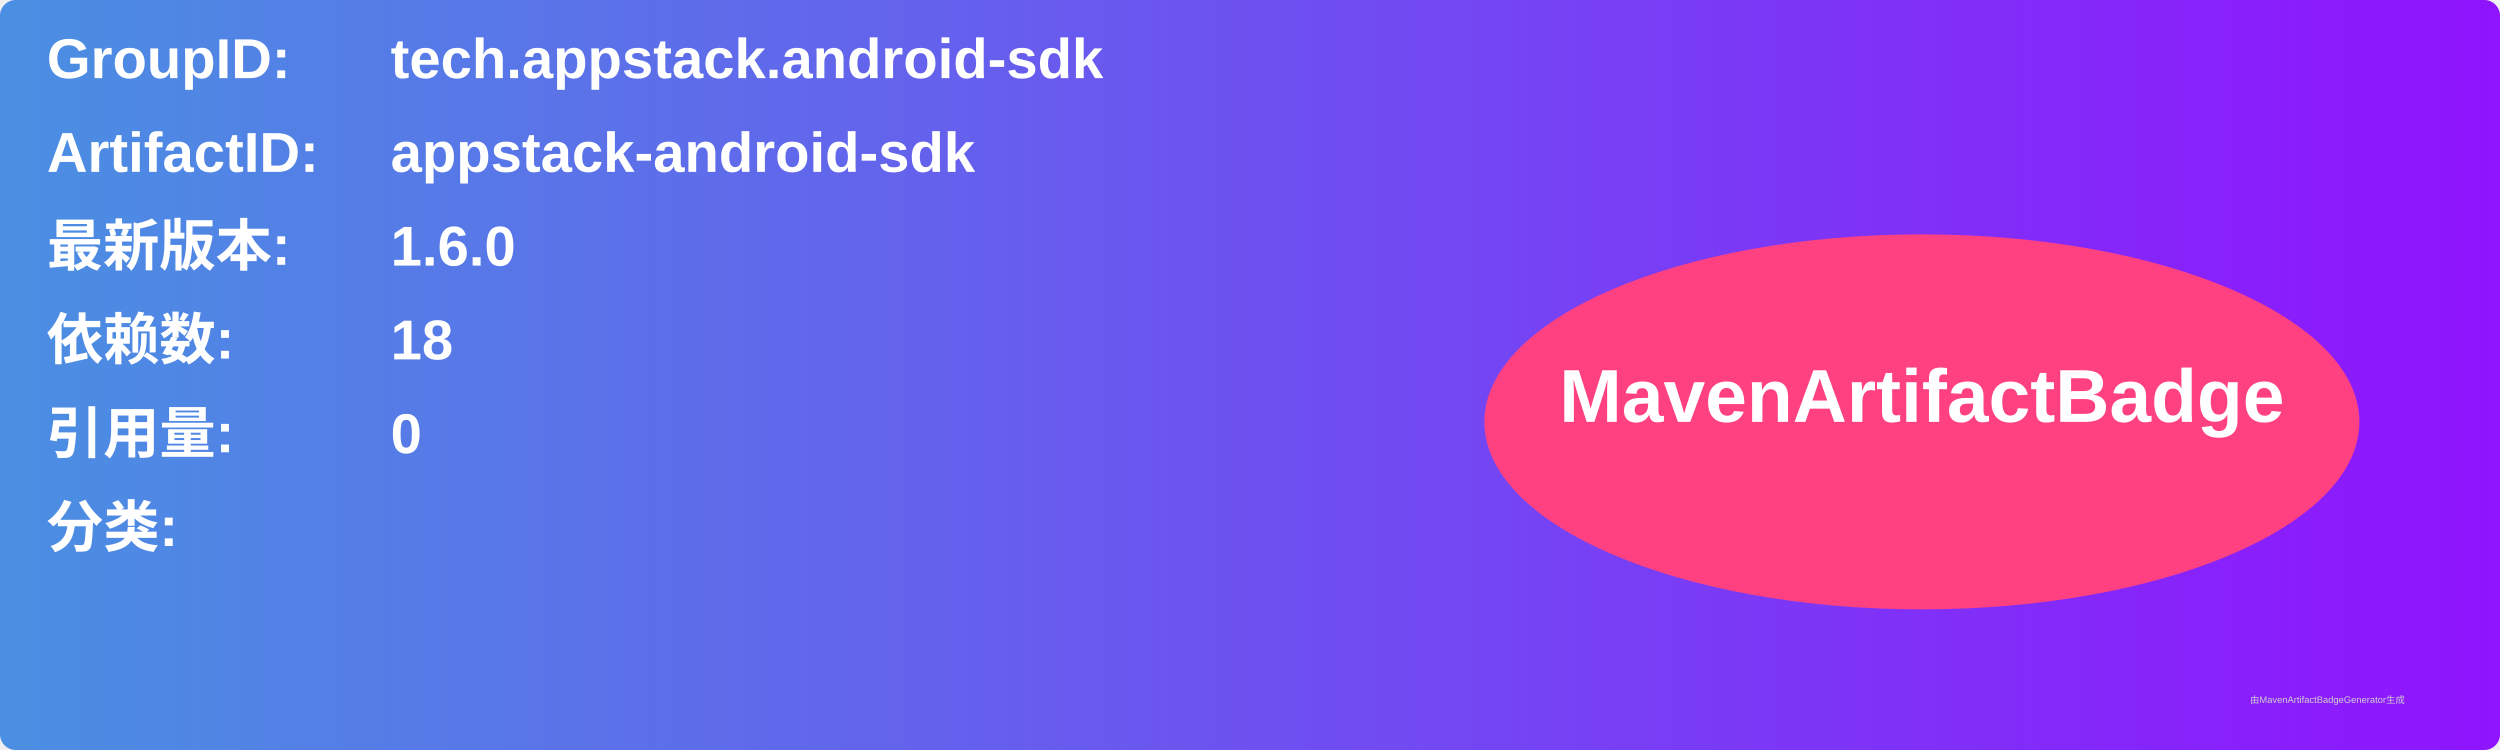
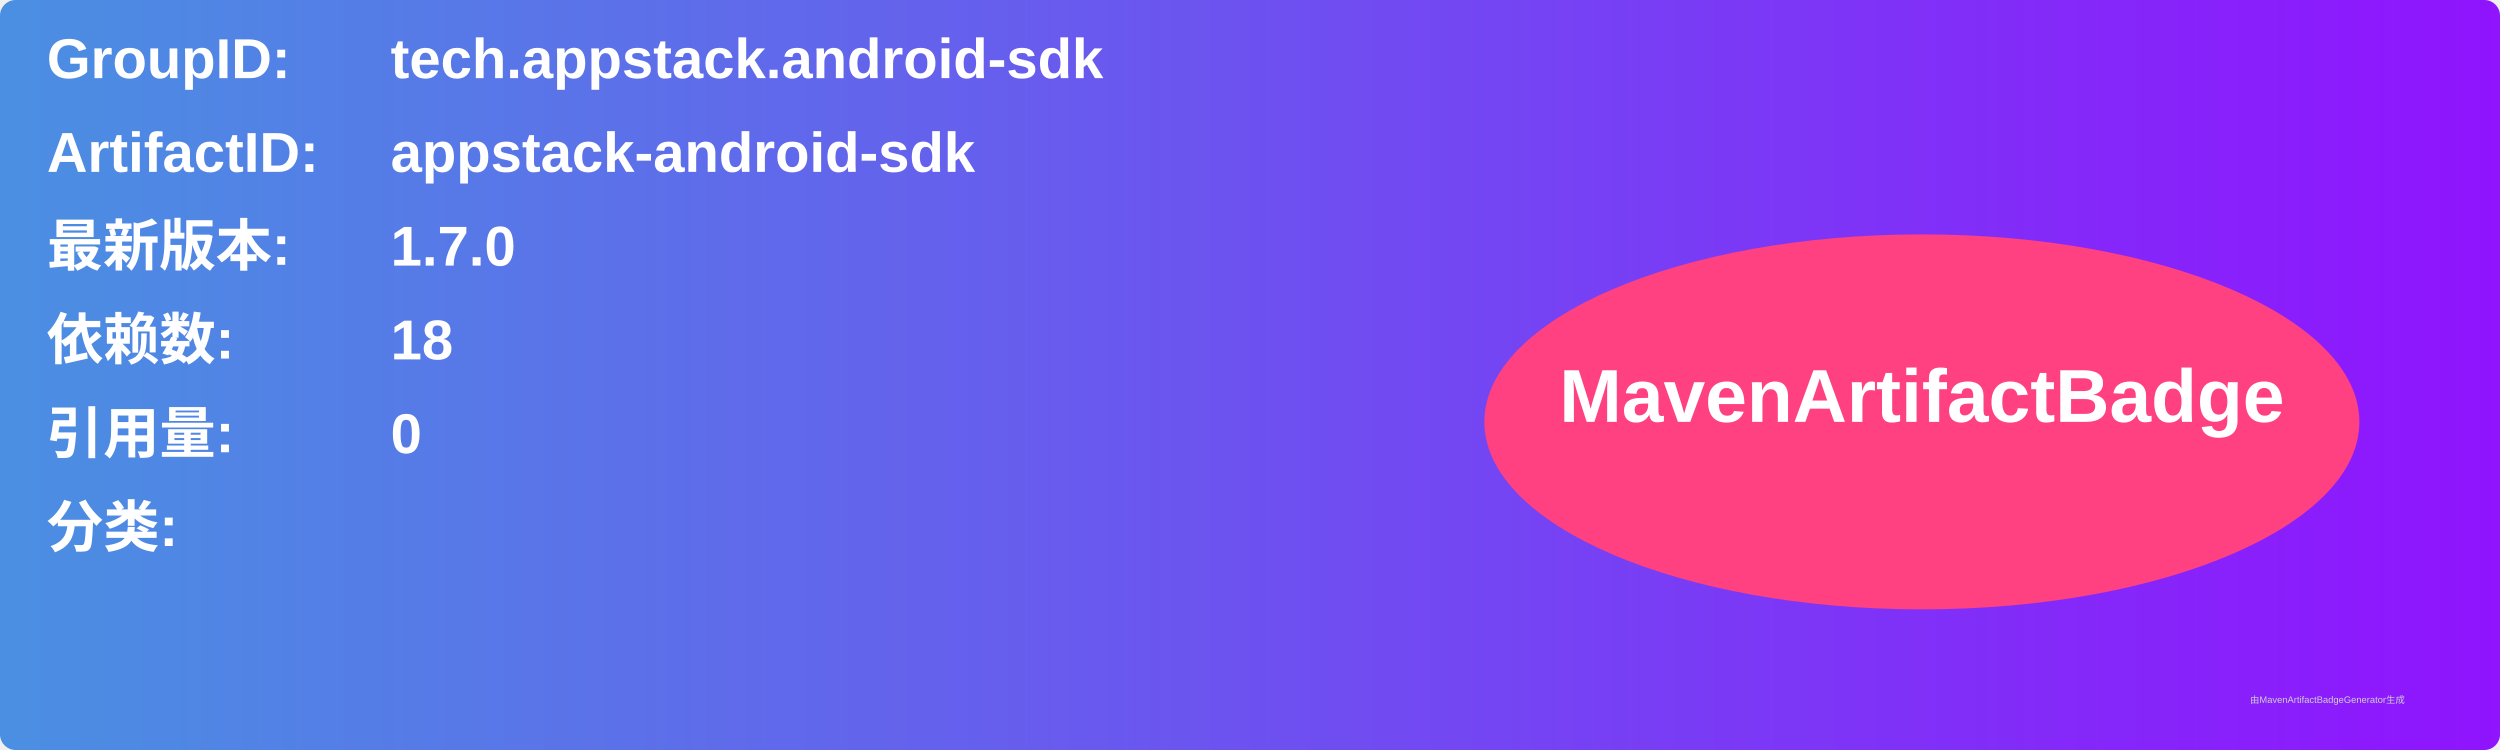
<svg xmlns="http://www.w3.org/2000/svg" width="800" height="240" viewBox="0 0 800 240">
  <linearGradient id="grad" x1="0%" y1="0%" x2="100%" y2="0%">
    <stop offset="0%" stop-color="#4a90e2" />
    <stop offset="100%" stop-color="#9013fe" />
  </linearGradient>
  <rect width="100%" height="100%" rx="5" ry="5" fill="url(#grad)" />
  <g transform="translate(15, 15)">
    <text x="0" y="10" font-family="Arial" font-size="18" fill="white" font-weight="bold" width="260">GroupID:</text>
    <text x="110" y="10" font-family="Arial" font-size="18" fill="white" font-weight="bold" width="460">tech.appstack.android-sdk</text>
    <text x="0" y="40" font-family="Arial" font-size="18" fill="white" font-weight="bold" width="260">ArtifactID:</text>
    <text x="110" y="40" font-family="Arial" font-size="18" fill="white" font-weight="bold" width="460">appstack-android-sdk</text>
    <text x="0" y="70" font-family="Arial" font-size="18" fill="white" font-weight="bold">最新版本:</text>
    <text x="110" y="70" font-family="Arial" font-size="18" fill="white" font-weight="bold">
-       <tspan font-weight="bold">1.6.0</tspan>
+       <tspan font-weight="bold">1.7.0</tspan>
    </text>
    <text x="0" y="100" font-family="Arial" font-size="18" fill="white" font-weight="bold">依赖数: </text>
    <text x="110" y="100" font-family="Arial" font-size="18" fill="white">
      <tspan font-weight="bold">18</tspan>
    </text>
    <text x="0" y="130" font-family="Arial" font-size="18" fill="white" font-weight="bold">引用量: </text>
    <text x="110" y="130" font-family="Arial" font-size="18" fill="white">
      <tspan font-weight="bold">0</tspan>
    </text>
    <text x="0" y="160" font-family="Arial" font-size="18" fill="white" font-weight="bold">分类:</text>
    <text x="10" y="190" font-family="Arial" font-size="10" fill="white">
      <tspan font-weight="bold" />
    </text>
    <ellipse cx="600" cy="120" rx="140" ry="60" fill="#ff4081" />
    <text x="600" y="120" text-anchor="middle" font-family="Arial" font-size="24" fill="white" font-weight="bold">MavenArtifactBadge</text>
  </g>
  <text x="720" y="225" font-family="Arial" font-size="3" fill="#d0d0d0">由MavenArtifactBadgeGenerator生成</text>
</svg>
